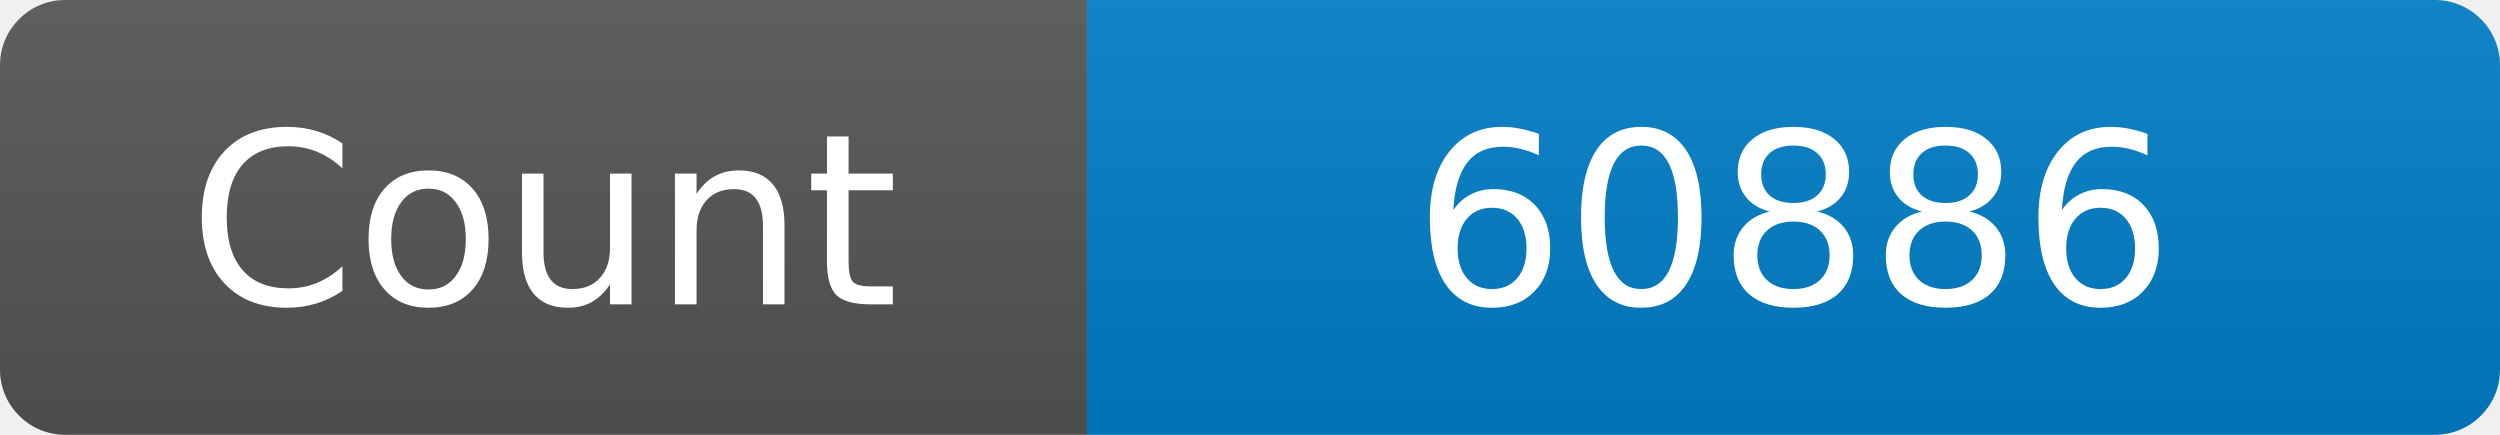
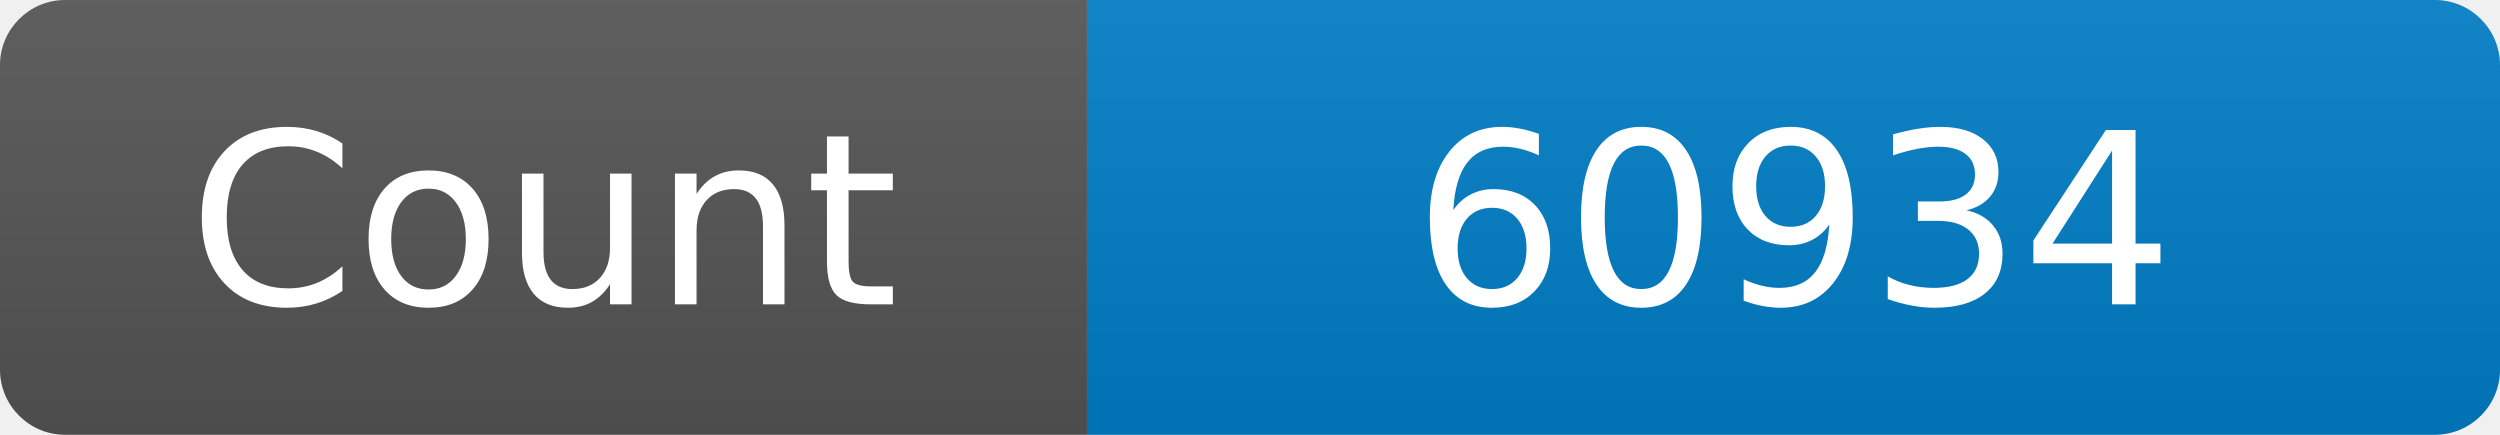
<svg xmlns="http://www.w3.org/2000/svg" width="115" height="20" role="img" aria-label="Maintained?: yes">
  <linearGradient id="s" x2="0" y2="100%">
    <stop offset="0" stop-color="#bbb" stop-opacity=".1" />
    <stop offset="1" stop-opacity=".1" />
  </linearGradient>
  <clipPath id="r">
    <rect width="115" height="20" rx="3" fill="#fff" />
  </clipPath>
  <g clip-path="url(#r)">
    <rect width="50" height="20" fill="#555" />
    <rect x="50" width="160" height="20" fill="#007ec6" />
    <rect width="115" height="20" fill="url(#s)" />
  </g>
  <g fill="#fff" text-anchor="middle" font-family="Verdana,Geneva,DejaVu Sans,sans-serif" font-size="110">
    <text x="250" y="140" transform="scale(.1)" fill="#fff">Count</text>
-     <text x="825" y="140" transform="scale(.1)" fill="#fff">60886</text>
+     <text x="825" y="140" transform="scale(.1)" fill="#fff">60934</text>
  </g>
</svg>
